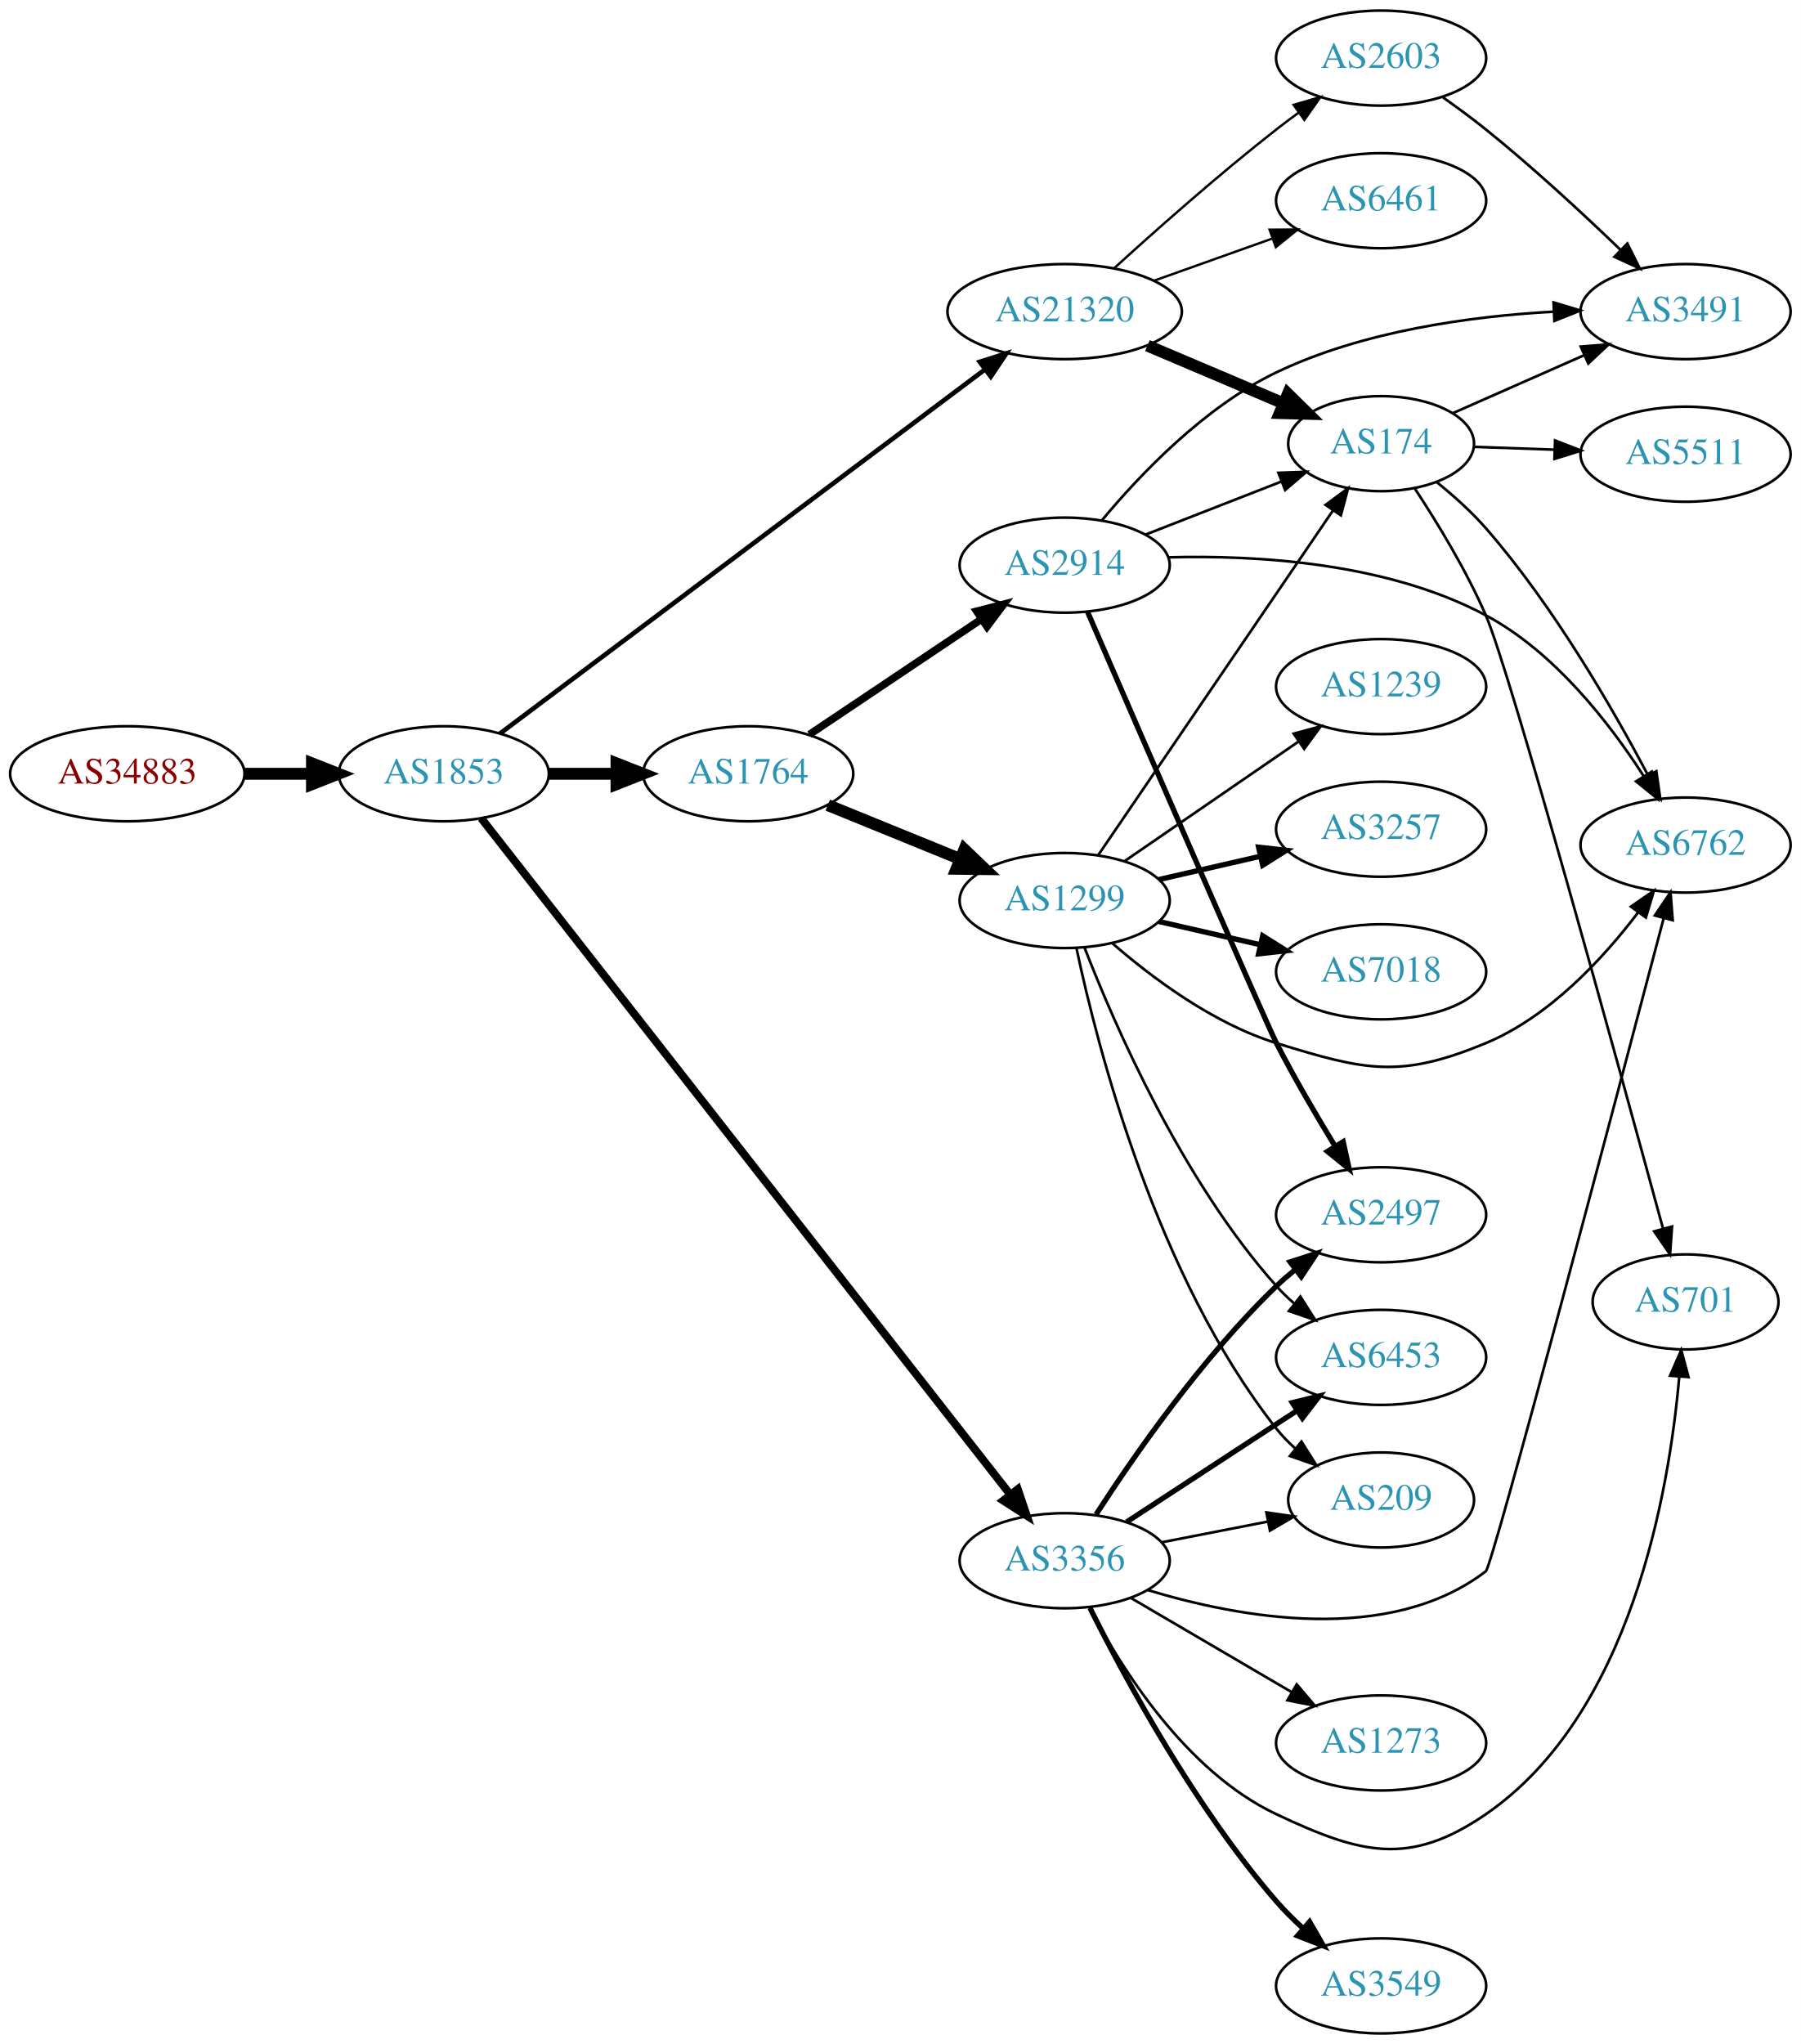
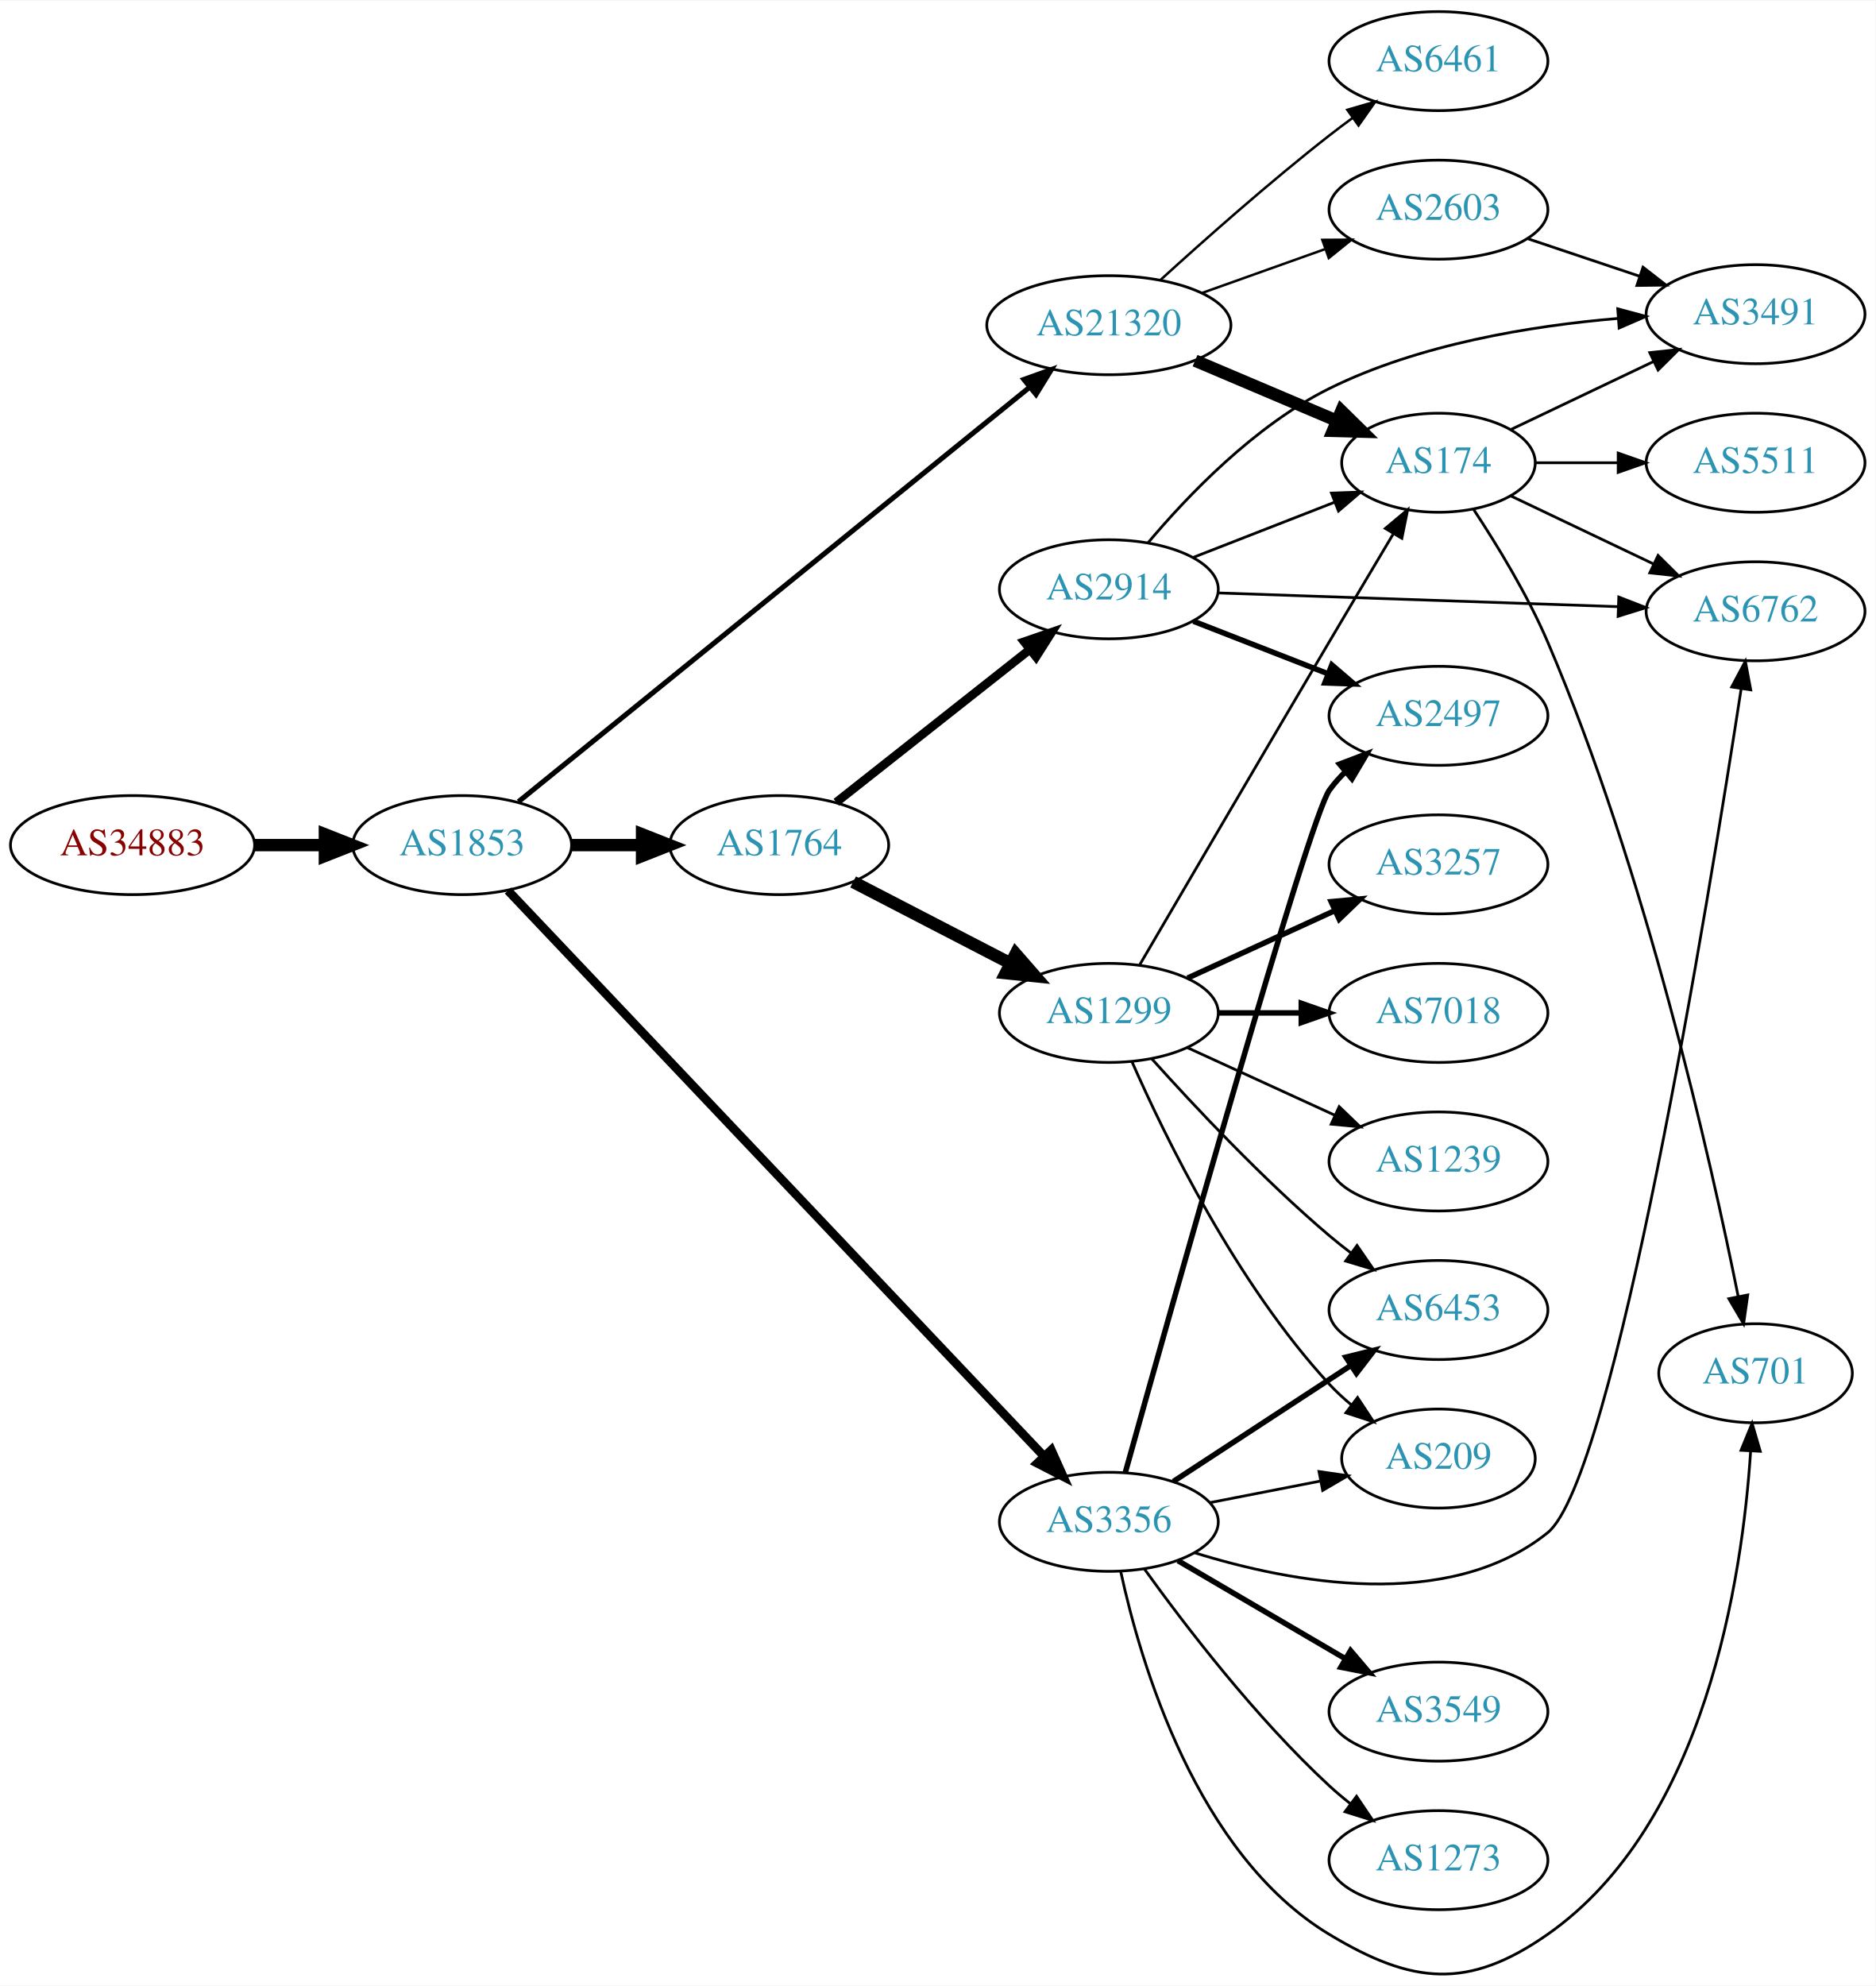
- <svg xmlns="http://www.w3.org/2000/svg" xmlns:xlink="http://www.w3.org/1999/xlink" width="682pt" height="774pt" viewBox="0.00 0.00 681.96 774.00">
-   <g id="graph0" class="graph" transform="scale(1 1) rotate(0) translate(4 770)">
-     <polygon fill="white" stroke="none" points="-4,4 -4,-770 677.956,-770 677.956,4 -4,4" />
+ <svg xmlns="http://www.w3.org/2000/svg" xmlns:xlink="http://www.w3.org/1999/xlink" width="682pt" height="722pt" viewBox="0.00 0.00 681.96 721.52">
+   <g id="graph0" class="graph" transform="scale(1 1) rotate(0) translate(4 717.518)">
+     <polygon fill="white" stroke="none" points="-4,4 -4,-717.518 677.956,-717.518 677.956,4 -4,4" />
    <g id="node1" class="node">
      <g id="a_node1">
        <a xlink:href="/asn/34883" xlink:title="AS34883 ~ FH JOANNEUM Gesellschaft mbH [AT]">
-           <ellipse fill="#ffffff" stroke="black" cx="44.196" cy="-477" rx="44.393" ry="18" />
-           <text text-anchor="middle" x="44.196" y="-473.3" font-family="Times,serif" font-size="14.00" fill="#880000">AS34883</text>
+           <ellipse fill="#ffffff" stroke="black" cx="44.196" cy="-410.518" rx="44.393" ry="18" />
+           <text text-anchor="middle" x="44.196" y="-406.818" font-family="Times,serif" font-size="14.00" fill="#880000">AS34883</text>
        </a>
      </g>
    </g>
    <g id="node2" class="node">
      <g id="a_node2">
        <a xlink:href="/asn/1853" xlink:title="AS1853 ~ ACOnet Backbone [AT]">
-           <ellipse fill="#ffffff" stroke="black" cx="164.039" cy="-477" rx="39.794" ry="18" />
-           <text text-anchor="middle" x="164.039" y="-473.3" font-family="Times,serif" font-size="14.00" fill="#2c94b3">AS1853</text>
+           <ellipse fill="#ffffff" stroke="black" cx="164.039" cy="-410.518" rx="39.794" ry="18" />
+           <text text-anchor="middle" x="164.039" y="-406.818" font-family="Times,serif" font-size="14.00" fill="#2c94b3">AS1853</text>
        </a>
      </g>
    </g>
    <g id="edge1" class="edge">
-       <path fill="none" stroke="black" stroke-width="4.5" d="M88.407,-477C96.72,-477 105.482,-477 113.965,-477" />
-       <polygon fill="black" stroke="black" stroke-width="4.5" points="114.123,-480.938 124.123,-477 114.123,-473.063 114.123,-480.938" />
+       <path fill="none" stroke="black" stroke-width="4.5" d="M88.407,-410.518C96.72,-410.518 105.482,-410.518 113.965,-410.518" />
+       <polygon fill="black" stroke="black" stroke-width="4.5" points="114.123,-414.456 124.123,-410.518 114.123,-406.581 114.123,-414.456" />
    </g>
    <g id="node3" class="node">
      <g id="a_node3">
        <a xlink:href="/asn/1764" xlink:title="AS1764 ~ NEXTLAYER-AS [AT]">
-           <ellipse fill="#ffffff" stroke="black" cx="279.332" cy="-477" rx="39.794" ry="18" />
-           <text text-anchor="middle" x="279.332" y="-473.3" font-family="Times,serif" font-size="14.00" fill="#2c94b3">AS1764</text>
+           <ellipse fill="#ffffff" stroke="black" cx="279.332" cy="-410.518" rx="39.794" ry="18" />
+           <text text-anchor="middle" x="279.332" y="-406.818" font-family="Times,serif" font-size="14.00" fill="#2c94b3">AS1764</text>
        </a>
      </g>
    </g>
    <g id="edge2" class="edge">
-       <path fill="none" stroke="black" stroke-width="4.5" d="M203.711,-477C211.914,-477 220.678,-477 229.21,-477" />
-       <polygon fill="black" stroke="black" stroke-width="4.5" points="229.449,-480.938 239.449,-477 229.449,-473.063 229.449,-480.938" />
+       <path fill="none" stroke="black" stroke-width="4.5" d="M203.711,-410.518C211.914,-410.518 220.678,-410.518 229.21,-410.518" />
+       <polygon fill="black" stroke="black" stroke-width="4.5" points="229.449,-414.456 239.449,-410.518 229.449,-406.581 229.449,-414.456" />
    </g>
    <g id="node4" class="node">
      <g id="a_node4">
-         <a xlink:href="/asn/3356" xlink:title="AS3356 ~ Level 3 Parent, LLC [US]">
-           <ellipse fill="#ffffff" stroke="black" cx="399.174" cy="-179" rx="39.794" ry="18" />
-           <text text-anchor="middle" x="399.174" y="-175.3" font-family="Times,serif" font-size="14.00" fill="#2c94b3">AS3356</text>
+         <a xlink:href="/asn/21320" xlink:title="AS21320 ~ GEANT Vereniging [EU]">
+           <ellipse fill="#ffffff" stroke="black" cx="399.174" cy="-599.518" rx="44.393" ry="18" />
+           <text text-anchor="middle" x="399.174" y="-595.818" font-family="Times,serif" font-size="14.00" fill="#2c94b3">AS21320</text>
        </a>
      </g>
    </g>
    <g id="edge3" class="edge">
-       <path fill="none" stroke="black" stroke-width="3" d="M178.241,-460.124C217.26,-410.249 332.204,-263.324 378.511,-204.134" />
-       <polygon fill="black" stroke="black" stroke-width="3" points="381.422,-206.093 384.828,-196.06 375.909,-201.779 381.422,-206.093" />
+       <path fill="none" stroke="black" stroke-width="1.853" d="M184.515,-426.307C225.896,-459.854 322.689,-538.323 370.478,-577.065" />
+       <polygon fill="black" stroke="black" stroke-width="1.853" points="368.287,-579.795 378.259,-583.374 372.695,-574.357 368.287,-579.795" />
    </g>
    <g id="node5" class="node">
      <g id="a_node5">
-         <a xlink:href="/asn/21320" xlink:title="AS21320 ~ GEANT Vereniging [EU]">
-           <ellipse fill="#ffffff" stroke="black" cx="399.174" cy="-652" rx="44.393" ry="18" />
-           <text text-anchor="middle" x="399.174" y="-648.3" font-family="Times,serif" font-size="14.00" fill="#2c94b3">AS21320</text>
+         <a xlink:href="/asn/3356" xlink:title="AS3356 ~ Level 3 Parent, LLC [US]">
+           <ellipse fill="#ffffff" stroke="black" cx="399.174" cy="-164.518" rx="39.794" ry="18" />
+           <text text-anchor="middle" x="399.174" y="-160.818" font-family="Times,serif" font-size="14.00" fill="#2c94b3">AS3356</text>
        </a>
      </g>
    </g>
    <g id="edge4" class="edge">
-       <path fill="none" stroke="black" stroke-width="1.75" d="M185.32,-492.224C226.705,-523.289 321.013,-594.08 368.985,-630.089" />
-       <polygon fill="black" stroke="black" stroke-width="1.75" points="367.004,-632.979 377.103,-636.183 371.206,-627.381 367.004,-632.979" />
+       <path fill="none" stroke="black" stroke-width="3.176" d="M180.697,-393.996C221.012,-351.457 328.5,-238.038 375.568,-188.372" />
+       <polygon fill="black" stroke="black" stroke-width="3.176" points="378.245,-190.635 382.584,-180.969 373.164,-185.82 378.245,-190.635" />
    </g>
    <g id="node6" class="node">
      <g id="a_node6">
        <a xlink:href="/asn/1299" xlink:title="AS1299 ~ Telia Carrier [EU]">
-           <ellipse fill="#ffffff" stroke="black" cx="399.174" cy="-429" rx="39.794" ry="18" />
-           <text text-anchor="middle" x="399.174" y="-425.3" font-family="Times,serif" font-size="14.00" fill="#2c94b3">AS1299</text>
+           <ellipse fill="#ffffff" stroke="black" cx="399.174" cy="-349.518" rx="39.794" ry="18" />
+           <text text-anchor="middle" x="399.174" y="-345.818" font-family="Times,serif" font-size="14.00" fill="#2c94b3">AS1299</text>
        </a>
      </g>
    </g>
    <g id="edge5" class="edge">
-       <path fill="none" stroke="black" stroke-width="4.5" d="M309.461,-465.135C324.617,-458.962 343.341,-451.335 359.675,-444.682" />
-       <polygon fill="black" stroke="black" stroke-width="4.5" points="361.195,-448.314 368.971,-440.895 358.225,-441.021 361.195,-448.314" />
+       <path fill="none" stroke="black" stroke-width="4.5" d="M306.193,-397.132C323.001,-388.431 345.116,-376.983 363.449,-367.494" />
+       <polygon fill="black" stroke="black" stroke-width="4.5" points="365.303,-370.968 372.373,-362.874 361.683,-363.974 365.303,-370.968" />
    </g>
    <g id="node7" class="node">
      <g id="a_node7">
        <a xlink:href="/asn/2914" xlink:title="AS2914 ~ NTT America, Inc. [US]">
-           <ellipse fill="#ffffff" stroke="black" cx="399.174" cy="-556" rx="39.794" ry="18" />
-           <text text-anchor="middle" x="399.174" y="-552.3" font-family="Times,serif" font-size="14.00" fill="#2c94b3">AS2914</text>
+           <ellipse fill="#ffffff" stroke="black" cx="399.174" cy="-503.518" rx="39.794" ry="18" />
+           <text text-anchor="middle" x="399.174" y="-499.818" font-family="Times,serif" font-size="14.00" fill="#2c94b3">AS2914</text>
        </a>
      </g>
    </g>
    <g id="edge6" class="edge">
-       <path fill="none" stroke="black" stroke-width="2.864" d="M302.497,-491.859C320.932,-504.218 347.359,-521.934 367.77,-535.617" />
-       <polygon fill="black" stroke="black" stroke-width="2.864" points="365.853,-538.546 376.108,-541.207 369.751,-532.732 365.853,-538.546" />
-     </g>
-     <g id="node10" class="node">
-       <g id="a_node10">
-         <a xlink:href="/asn/2497" xlink:title="AS2497 ~ Internet Initiative Japan Inc. [JP]">
-           <ellipse fill="#ffffff" stroke="black" cx="519.017" cy="-310" rx="39.794" ry="18" />
-           <text text-anchor="middle" x="519.017" y="-306.3" font-family="Times,serif" font-size="14.00" fill="#2c94b3">AS2497</text>
+       <path fill="none" stroke="black" stroke-width="3.15" d="M300.056,-426.085C319.345,-441.307 348.89,-464.624 370.521,-481.695" />
+       <polygon fill="black" stroke="black" stroke-width="3.15" points="368.367,-484.454 378.386,-487.902 372.704,-478.959 368.367,-484.454" />
+     </g>
+     <g id="node8" class="node">
+       <g id="a_node8">
+         <a xlink:href="/asn/174" xlink:title="AS174 ~ Cogent Communications [US]">
+           <ellipse fill="#ffffff" stroke="black" cx="519.017" cy="-549.518" rx="35.194" ry="18" />
+           <text text-anchor="middle" x="519.017" y="-545.818" font-family="Times,serif" font-size="14.00" fill="#2c94b3">AS174</text>
        </a>
      </g>
    </g>
    <g id="edge15" class="edge">
-       <path fill="none" stroke="black" stroke-width="2" d="M411.062,-196.513C425.139,-218.314 451.208,-255.97 479.37,-283 481.529,-285.072 483.86,-287.103 486.269,-289.063" />
-       <polygon fill="black" stroke="black" stroke-width="2" points="484.545,-292.148 494.627,-295.404 488.776,-286.571 484.545,-292.148" />
-     </g>
-     <g id="node11" class="node">
-       <g id="a_node11">
-         <a xlink:href="/asn/6762" xlink:title="AS6762 ~ TELECOM ITALIA SPARKLE S.p.A. [IT]">
-           <ellipse fill="#ffffff" stroke="black" cx="634.31" cy="-450" rx="39.794" ry="18" />
-           <text text-anchor="middle" x="634.31" y="-446.3" font-family="Times,serif" font-size="14.00" fill="#2c94b3">AS6762</text>
-         </a>
-       </g>
-     </g>
-     <g id="edge12" class="edge">
-       <path fill="none" stroke="black" d="M430.771,-167.855C465.493,-157.349 522.042,-146.994 558.663,-175 561.186,-176.929 607.738,-352.886 626.023,-422.296" />
-       <polygon fill="black" stroke="black" points="622.675,-423.326 628.606,-432.105 629.445,-421.543 622.675,-423.326" />
+       <path fill="none" stroke="black" stroke-width="4.5" d="M430.522,-586.642C446.255,-579.966 465.576,-571.769 482.056,-564.776" />
+       <polygon fill="black" stroke="black" stroke-width="4.5" points="483.715,-568.35 491.382,-560.819 480.639,-561.101 483.715,-568.35" />
+     </g>
+     <g id="node14" class="node">
+       <g id="a_node14">
+         <a xlink:href="/asn/2603" xlink:title="AS2603 ~ NORDUnet [NO]">
+           <ellipse fill="#ffffff" stroke="black" cx="519.017" cy="-641.518" rx="39.794" ry="18" />
+           <text text-anchor="middle" x="519.017" y="-637.818" font-family="Times,serif" font-size="14.00" fill="#2c94b3">AS2603</text>
+         </a>
+       </g>
+     </g>
+     <g id="edge13" class="edge">
+       <path fill="none" stroke="black" stroke-width="0.9" d="M433,-611.218C446.833,-616.148 463.072,-621.936 477.629,-627.124" />
+       <polygon fill="black" stroke="black" stroke-width="0.9" points="476.794,-630.542 487.389,-630.602 479.144,-623.948 476.794,-630.542" />
+     </g>
+     <g id="node15" class="node">
+       <g id="a_node15">
+         <a xlink:href="/asn/6461" xlink:title="AS6461 ~ Zayo Bandwidth [US]">
+           <ellipse fill="#ffffff" stroke="black" cx="519.017" cy="-695.518" rx="39.794" ry="18" />
+           <text text-anchor="middle" x="519.017" y="-691.818" font-family="Times,serif" font-size="14.00" fill="#2c94b3">AS6461</text>
+         </a>
+       </g>
+     </g>
+     <g id="edge14" class="edge">
+       <path fill="none" stroke="black" stroke-width="0.9" d="M417.952,-615.979C433.704,-630.327 457.528,-651.453 479.37,-668.518 482.097,-670.649 484.978,-672.812 487.886,-674.94" />
+       <polygon fill="black" stroke="black" stroke-width="0.9" points="485.885,-677.811 496.055,-680.781 489.957,-672.117 485.885,-677.811" />
    </g>
    <g id="node12" class="node">
      <g id="a_node12">
        <a xlink:href="/asn/6453" xlink:title="AS6453 ~ TATA COMMUNICATIONS (AMERICA) INC [US]">
-           <ellipse fill="#ffffff" stroke="black" cx="519.017" cy="-256" rx="39.794" ry="18" />
-           <text text-anchor="middle" x="519.017" y="-252.3" font-family="Times,serif" font-size="14.00" fill="#2c94b3">AS6453</text>
-         </a>
-       </g>
-     </g>
-     <g id="edge11" class="edge">
-       <path fill="none" stroke="black" stroke-width="2" d="M422.617,-193.664C440.882,-205.599 466.859,-222.573 487.095,-235.795" />
-       <polygon fill="black" stroke="black" stroke-width="2" points="485.372,-238.85 495.658,-241.39 489.201,-232.99 485.372,-238.85" />
+           <ellipse fill="#ffffff" stroke="black" cx="519.017" cy="-241.518" rx="39.794" ry="18" />
+           <text text-anchor="middle" x="519.017" y="-237.818" font-family="Times,serif" font-size="14.00" fill="#2c94b3">AS6453</text>
+         </a>
+       </g>
+     </g>
+     <g id="edge24" class="edge">
+       <path fill="none" stroke="black" stroke-width="2" d="M422.617,-179.183C440.882,-191.118 466.859,-208.091 487.095,-221.314" />
+       <polygon fill="black" stroke="black" stroke-width="2" points="485.372,-224.369 495.658,-226.909 489.201,-218.509 485.372,-224.369" />
    </g>
    <g id="node13" class="node">
      <g id="a_node13">
+         <a xlink:href="/asn/209" xlink:title="AS209 ~ CenturyLink Communications, LLC [US]">
+           <ellipse fill="#ffffff" stroke="black" cx="519.017" cy="-187.518" rx="35.194" ry="18" />
+           <text text-anchor="middle" x="519.017" y="-183.818" font-family="Times,serif" font-size="14.00" fill="#2c94b3">AS209</text>
+         </a>
+       </g>
+     </g>
+     <g id="edge27" class="edge">
+       <path fill="none" stroke="black" d="M435.851,-171.482C448.466,-173.944 462.773,-176.736 475.874,-179.293" />
+       <polygon fill="black" stroke="black" points="475.581,-182.802 486.066,-181.282 476.922,-175.932 475.581,-182.802" />
+     </g>
+     <g id="node17" class="node">
+       <g id="a_node17">
+         <a xlink:href="/asn/2497" xlink:title="AS2497 ~ Internet Initiative Japan Inc. [JP]">
+           <ellipse fill="#ffffff" stroke="black" cx="519.017" cy="-457.518" rx="39.794" ry="18" />
+           <text text-anchor="middle" x="519.017" y="-453.818" font-family="Times,serif" font-size="14.00" fill="#2c94b3">AS2497</text>
+         </a>
+       </g>
+     </g>
+     <g id="edge25" class="edge">
+       <path fill="none" stroke="black" stroke-width="2" d="M405.147,-182.397C421.318,-240.374 471.809,-420.043 479.37,-430.518 481.077,-432.883 483.057,-435.112 485.201,-437.198" />
+       <polygon fill="black" stroke="black" stroke-width="2" points="483.059,-439.969 492.965,-443.725 487.563,-434.611 483.059,-439.969" />
+     </g>
+     <g id="node18" class="node">
+       <g id="a_node18">
+         <a xlink:href="/asn/6762" xlink:title="AS6762 ~ TELECOM ITALIA SPARKLE S.p.A. [IT]">
+           <ellipse fill="#ffffff" stroke="black" cx="634.31" cy="-495.518" rx="39.794" ry="18" />
+           <text text-anchor="middle" x="634.31" y="-491.818" font-family="Times,serif" font-size="14.00" fill="#2c94b3">AS6762</text>
+         </a>
+       </g>
+     </g>
+     <g id="edge23" class="edge">
+       <path fill="none" stroke="black" d="M430.382,-153.269C465.265,-142.42 522.478,-131.509 558.663,-160.518 582.918,-179.963 617.232,-390.317 629.088,-467.41" />
+       <polygon fill="black" stroke="black" points="625.639,-468.013 630.609,-477.37 632.559,-466.956 625.639,-468.013" />
+     </g>
+     <g id="node19" class="node">
+       <g id="a_node19">
+         <a xlink:href="/asn/701" xlink:title="AS701 ~ UUNET [US]">
+           <ellipse fill="#ffffff" stroke="black" cx="634.31" cy="-218.518" rx="35.194" ry="18" />
+           <text text-anchor="middle" x="634.31" y="-214.818" font-family="Times,serif" font-size="14.00" fill="#2c94b3">AS701</text>
+         </a>
+       </g>
+     </g>
+     <g id="edge21" class="edge">
+       <path fill="none" stroke="black" d="M403.469,-146.554C410.611,-113.489 430.948,-43.71 479.37,-14.518 509.551,3.676 529.778,5.67 558.663,-14.518 616.184,-54.721 629.523,-144.264 632.519,-190.176" />
+       <polygon fill="black" stroke="black" points="629.032,-190.529 633.057,-200.329 636.023,-190.158 629.032,-190.529" />
+     </g>
+     <g id="node20" class="node">
+       <g id="a_node20">
        <a xlink:href="/asn/3549" xlink:title="AS3549 ~ Level 3 Parent, LLC [US]">
-           <ellipse fill="#ffffff" stroke="black" cx="519.017" cy="-18" rx="39.794" ry="18" />
-           <text text-anchor="middle" x="519.017" y="-14.3" font-family="Times,serif" font-size="14.00" fill="#2c94b3">AS3549</text>
-         </a>
-       </g>
-     </g>
-     <g id="edge13" class="edge">
-       <path fill="none" stroke="black" stroke-width="2" d="M408.771,-161.087C421.805,-134.985 448.361,-85.722 479.37,-50 482.407,-46.501 485.851,-43.075 489.4,-39.842" />
-       <polygon fill="black" stroke="black" stroke-width="2" points="491.92,-42.292 497.225,-33.121 487.358,-36.982 491.92,-42.292" />
-     </g>
-     <g id="node14" class="node">
-       <g id="a_node14">
-         <a xlink:href="/asn/701" xlink:title="AS701 ~ UUNET [US]">
-           <ellipse fill="#ffffff" stroke="black" cx="634.31" cy="-277" rx="35.194" ry="18" />
-           <text text-anchor="middle" x="634.31" y="-273.3" font-family="Times,serif" font-size="14.00" fill="#2c94b3">AS701</text>
-         </a>
-       </g>
-     </g>
-     <g id="edge14" class="edge">
-       <path fill="none" stroke="black" d="M408.465,-161.485C420.44,-138.509 444.974,-99.215 479.37,-83 511.247,-67.973 529.612,-63.051 558.663,-83 613.492,-120.651 628.064,-204.641 631.926,-248.733" />
-       <polygon fill="black" stroke="black" points="628.441,-249.067 632.679,-258.778 635.421,-248.544 628.441,-249.067" />
-     </g>
-     <g id="node15" class="node">
-       <g id="a_node15">
-         <a xlink:href="/asn/209" xlink:title="AS209 ~ CenturyLink Communications, LLC [US]">
-           <ellipse fill="#ffffff" stroke="black" cx="519.017" cy="-202" rx="35.194" ry="18" />
-           <text text-anchor="middle" x="519.017" y="-198.3" font-family="Times,serif" font-size="14.00" fill="#2c94b3">AS209</text>
-         </a>
-       </g>
-     </g>
-     <g id="edge16" class="edge">
-       <path fill="none" stroke="black" d="M435.851,-185.963C448.466,-188.425 462.773,-191.218 475.874,-193.775" />
-       <polygon fill="black" stroke="black" points="475.581,-197.284 486.066,-195.764 476.922,-190.413 475.581,-197.284" />
+           <ellipse fill="#ffffff" stroke="black" cx="519.017" cy="-95.518" rx="39.794" ry="18" />
+           <text text-anchor="middle" x="519.017" y="-91.818" font-family="Times,serif" font-size="14.00" fill="#2c94b3">AS3549</text>
+         </a>
+       </g>
+     </g>
+     <g id="edge22" class="edge">
+       <path fill="none" stroke="black" stroke-width="2" d="M424.306,-150.389C441.861,-140.11 465.836,-126.072 485.141,-114.768" />
+       <polygon fill="black" stroke="black" stroke-width="2" points="487.056,-117.702 493.917,-109.629 483.519,-111.662 487.056,-117.702" />
+     </g>
+     <g id="node21" class="node">
+       <g id="a_node21">
+         <a xlink:href="/asn/1273" xlink:title="AS1273 ~ Vodafone Group PLC [EU]">
+           <ellipse fill="#ffffff" stroke="black" cx="519.017" cy="-41.518" rx="39.794" ry="18" />
+           <text text-anchor="middle" x="519.017" y="-37.818" font-family="Times,serif" font-size="14.00" fill="#2c94b3">AS1273</text>
+         </a>
+       </g>
+     </g>
+     <g id="edge26" class="edge">
+       <path fill="none" stroke="black" d="M412.101,-147.373C426.62,-127.19 452.539,-93.285 479.37,-68.518 481.776,-66.298 484.373,-64.112 487.044,-62.004" />
+       <polygon fill="black" stroke="black" points="489.229,-64.741 495.156,-55.959 485.046,-59.128 489.229,-64.741" />
+     </g>
+     <g id="edge7" class="edge">
+       <path fill="none" stroke="black" d="M410.393,-367.013C425.449,-392.771 454.498,-442.404 479.37,-484.518 486.956,-497.363 495.421,-511.611 502.491,-523.485" />
+       <polygon fill="black" stroke="black" points="499.693,-525.628 507.818,-532.428 505.707,-522.045 499.693,-525.628" />
+     </g>
+     <g id="node9" class="node">
+       <g id="a_node9">
+         <a xlink:href="/asn/7018" xlink:title="AS7018 ~ AT&amp;T Services, Inc. [US]">
+           <ellipse fill="#ffffff" stroke="black" cx="519.017" cy="-349.518" rx="39.794" ry="18" />
+           <text text-anchor="middle" x="519.017" y="-345.818" font-family="Times,serif" font-size="14.00" fill="#2c94b3">AS7018</text>
+         </a>
+       </g>
+     </g>
+     <g id="edge8" class="edge">
+       <path fill="none" stroke="black" stroke-width="2" d="M439.087,-349.518C448.64,-349.518 458.99,-349.518 468.952,-349.518" />
+       <polygon fill="black" stroke="black" stroke-width="2" points="469.145,-353.019 479.145,-349.518 469.145,-346.019 469.145,-353.019" />
+     </g>
+     <g id="node10" class="node">
+       <g id="a_node10">
+         <a xlink:href="/asn/1239" xlink:title="AS1239 ~ Sprint [US]">
+           <ellipse fill="#ffffff" stroke="black" cx="519.017" cy="-295.518" rx="39.794" ry="18" />
+           <text text-anchor="middle" x="519.017" y="-291.818" font-family="Times,serif" font-size="14.00" fill="#2c94b3">AS1239</text>
+         </a>
+       </g>
+     </g>
+     <g id="edge9" class="edge">
+       <path fill="none" stroke="black" d="M427.803,-336.858C443.76,-329.546 464.031,-320.257 481.313,-312.337" />
+       <polygon fill="black" stroke="black" points="482.928,-315.447 490.561,-308.1 480.012,-309.084 482.928,-315.447" />
+     </g>
+     <g id="node11" class="node">
+       <g id="a_node11">
+         <a xlink:href="/asn/3257" xlink:title="AS3257 ~ GTT [DE]">
+           <ellipse fill="#ffffff" stroke="black" cx="519.017" cy="-403.518" rx="39.794" ry="18" />
+           <text text-anchor="middle" x="519.017" y="-399.818" font-family="Times,serif" font-size="14.00" fill="#2c94b3">AS3257</text>
+         </a>
+       </g>
+     </g>
+     <g id="edge10" class="edge">
+       <path fill="none" stroke="black" stroke-width="2" d="M427.803,-362.179C443.76,-369.491 464.031,-378.78 481.313,-386.699" />
+       <polygon fill="black" stroke="black" stroke-width="2" points="480.012,-389.953 490.561,-390.937 482.928,-383.589 480.012,-389.953" />
+     </g>
+     <g id="edge11" class="edge">
+       <path fill="none" stroke="black" d="M414.82,-332.793C430.121,-315.753 455.218,-288.995 479.37,-268.518 481.867,-266.401 484.528,-264.287 487.239,-262.225" />
+       <polygon fill="black" stroke="black" points="489.405,-264.977 495.415,-256.252 485.276,-259.325 489.405,-264.977" />
+     </g>
+     <g id="edge12" class="edge">
+       <path fill="none" stroke="black" d="M407.59,-331.757C419.658,-304.336 445.63,-251.046 479.37,-214.518 481.776,-211.914 484.473,-209.419 487.296,-207.069" />
+       <polygon fill="black" stroke="black" points="489.605,-209.709 495.44,-200.866 485.364,-204.141 489.605,-209.709" />
+     </g>
+     <g id="edge17" class="edge">
+       <path fill="none" stroke="black" d="M429.911,-515.126C445.528,-521.222 464.805,-528.747 481.341,-535.202" />
+       <polygon fill="black" stroke="black" points="480.125,-538.484 490.713,-538.86 482.67,-531.964 480.125,-538.484" />
    </g>
    <g id="node16" class="node">
      <g id="a_node16">
-         <a xlink:href="/asn/1273" xlink:title="AS1273 ~ Vodafone Group PLC [EU]">
-           <ellipse fill="#ffffff" stroke="black" cx="519.017" cy="-110" rx="39.794" ry="18" />
-           <text text-anchor="middle" x="519.017" y="-106.3" font-family="Times,serif" font-size="14.00" fill="#2c94b3">AS1273</text>
-         </a>
-       </g>
-     </g>
-     <g id="edge17" class="edge">
-       <path fill="none" stroke="black" d="M424.306,-164.87C441.861,-154.591 465.836,-140.553 485.141,-129.25" />
-       <polygon fill="black" stroke="black" points="487.056,-132.184 493.917,-124.111 483.519,-126.143 487.056,-132.184" />
-     </g>
-     <g id="node8" class="node">
-       <g id="a_node8">
-         <a xlink:href="/asn/174" xlink:title="AS174 ~ Cogent Communications [US]">
-           <ellipse fill="#ffffff" stroke="black" cx="519.017" cy="-602" rx="35.194" ry="18" />
-           <text text-anchor="middle" x="519.017" y="-598.3" font-family="Times,serif" font-size="14.00" fill="#2c94b3">AS174</text>
-         </a>
-       </g>
-     </g>
-     <g id="edge27" class="edge">
-       <path fill="none" stroke="black" stroke-width="4.5" d="M430.522,-639.124C446.255,-632.448 465.576,-624.25 482.056,-617.258" />
-       <polygon fill="black" stroke="black" stroke-width="4.5" points="483.715,-620.832 491.382,-613.301 480.639,-613.582 483.715,-620.832" />
-     </g>
-     <g id="node20" class="node">
-       <g id="a_node20">
-         <a xlink:href="/asn/6461" xlink:title="AS6461 ~ Zayo Bandwidth [US]">
-           <ellipse fill="#ffffff" stroke="black" cx="519.017" cy="-694" rx="39.794" ry="18" />
-           <text text-anchor="middle" x="519.017" y="-690.3" font-family="Times,serif" font-size="14.00" fill="#2c94b3">AS6461</text>
-         </a>
-       </g>
-     </g>
-     <g id="edge25" class="edge">
-       <path fill="none" stroke="black" stroke-width="0.9" d="M433,-663.699C446.833,-668.63 463.072,-674.417 477.629,-679.606" />
-       <polygon fill="black" stroke="black" stroke-width="0.9" points="476.794,-683.024 487.389,-683.084 479.144,-676.43 476.794,-683.024" />
-     </g>
-     <g id="node21" class="node">
-       <g id="a_node21">
-         <a xlink:href="/asn/2603" xlink:title="AS2603 ~ NORDUnet [NO]">
-           <ellipse fill="#ffffff" stroke="black" cx="519.017" cy="-748" rx="39.794" ry="18" />
-           <text text-anchor="middle" x="519.017" y="-744.3" font-family="Times,serif" font-size="14.00" fill="#2c94b3">AS2603</text>
-         </a>
-       </g>
-     </g>
-     <g id="edge26" class="edge">
-       <path fill="none" stroke="black" stroke-width="0.9" d="M417.952,-668.461C433.704,-682.809 457.528,-703.934 479.37,-721 482.097,-723.131 484.978,-725.294 487.886,-727.421" />
-       <polygon fill="black" stroke="black" stroke-width="0.9" points="485.885,-730.293 496.055,-733.263 489.957,-724.599 485.885,-730.293" />
+         <a xlink:href="/asn/3491" xlink:title="AS3491 ~ PCCW Global, Inc. [US]">
+           <ellipse fill="#ffffff" stroke="black" cx="634.31" cy="-603.518" rx="39.794" ry="18" />
+           <text text-anchor="middle" x="634.31" y="-599.818" font-family="Times,serif" font-size="14.00" fill="#2c94b3">AS3491</text>
+         </a>
+       </g>
+     </g>
+     <g id="edge18" class="edge">
+       <path fill="none" stroke="black" d="M413.382,-520.387C427.714,-537.426 452.215,-563.093 479.37,-576.518 512.04,-592.671 552.805,-599.306 584.177,-601.965" />
+       <polygon fill="black" stroke="black" points="584.2,-605.476 594.43,-602.722 584.715,-598.495 584.2,-605.476" />
+     </g>
+     <g id="edge19" class="edge">
+       <path fill="none" stroke="black" stroke-width="2" d="M429.911,-491.911C444.704,-486.136 462.782,-479.079 478.703,-472.864" />
+       <polygon fill="black" stroke="black" stroke-width="2" points="480.247,-476.019 488.29,-469.122 477.701,-469.498 480.247,-476.019" />
    </g>
    <g id="edge20" class="edge">
-       <path fill="none" stroke="black" d="M411.904,-446.22C432.781,-476.869 476.469,-541.006 500.773,-576.684" />
-       <polygon fill="black" stroke="black" points="497.986,-578.81 506.508,-585.104 503.771,-574.869 497.986,-578.81" />
-     </g>
-     <g id="edge19" class="edge">
-       <path fill="none" stroke="black" d="M417.096,-412.937C432.119,-399.864 455.358,-382.407 479.37,-375 513.046,-364.612 526.12,-361.475 558.663,-375 582.718,-384.997 603.027,-406.929 616.359,-424.508" />
-       <polygon fill="black" stroke="black" points="613.617,-426.688 622.329,-432.717 619.278,-422.571 613.617,-426.688" />
-     </g>
-     <g id="edge24" class="edge">
-       <path fill="none" stroke="black" d="M406.686,-411.194C418.025,-381.949 443.642,-323.003 479.37,-283 481.364,-280.768 483.576,-278.623 485.904,-276.585" />
-       <polygon fill="black" stroke="black" points="488.436,-279.046 494.115,-270.102 484.098,-273.552 488.436,-279.046" />
-     </g>
-     <g id="edge23" class="edge">
-       <path fill="none" stroke="black" d="M403.644,-410.939C411.553,-373.594 433.857,-286.565 479.37,-229 481.451,-226.368 483.857,-223.886 486.431,-221.574" />
-       <polygon fill="black" stroke="black" points="488.842,-224.129 494.494,-215.168 484.487,-218.648 488.842,-224.129" />
-     </g>
-     <g id="node17" class="node">
-       <g id="a_node17">
-         <a xlink:href="/asn/3257" xlink:title="AS3257 ~ GTT [DE]">
-           <ellipse fill="#ffffff" stroke="black" cx="519.017" cy="-456" rx="39.794" ry="18" />
-           <text text-anchor="middle" x="519.017" y="-452.3" font-family="Times,serif" font-size="14.00" fill="#2c94b3">AS3257</text>
-         </a>
-       </g>
-     </g>
-     <g id="edge18" class="edge">
-       <path fill="none" stroke="black" stroke-width="2" d="M434.893,-436.955C446.893,-439.704 460.514,-442.825 473.207,-445.733" />
-       <polygon fill="black" stroke="black" stroke-width="2" points="472.609,-449.187 483.138,-448.009 474.173,-442.364 472.609,-449.187" />
-     </g>
-     <g id="node18" class="node">
-       <g id="a_node18">
-         <a xlink:href="/asn/7018" xlink:title="AS7018 ~ AT&amp;T Services, Inc. [US]">
-           <ellipse fill="#ffffff" stroke="black" cx="519.017" cy="-402" rx="39.794" ry="18" />
-           <text text-anchor="middle" x="519.017" y="-398.3" font-family="Times,serif" font-size="14.00" fill="#2c94b3">AS7018</text>
-         </a>
-       </g>
-     </g>
-     <g id="edge21" class="edge">
-       <path fill="none" stroke="black" stroke-width="2" d="M434.893,-421.045C446.893,-418.296 460.514,-415.175 473.207,-412.267" />
-       <polygon fill="black" stroke="black" stroke-width="2" points="474.173,-415.636 483.138,-409.991 472.609,-408.813 474.173,-415.636" />
-     </g>
-     <g id="node19" class="node">
-       <g id="a_node19">
-         <a xlink:href="/asn/1239" xlink:title="AS1239 ~ Sprint [US]">
-           <ellipse fill="#ffffff" stroke="black" cx="519.017" cy="-510" rx="39.794" ry="18" />
-           <text text-anchor="middle" x="519.017" y="-506.3" font-family="Times,serif" font-size="14.00" fill="#2c94b3">AS1239</text>
-         </a>
-       </g>
-     </g>
-     <g id="edge22" class="edge">
-       <path fill="none" stroke="black" d="M421.788,-443.857C440.277,-456.565 467.091,-474.995 487.72,-489.175" />
-       <polygon fill="black" stroke="black" points="485.917,-492.183 496.141,-494.963 489.882,-486.414 485.917,-492.183" />
-     </g>
-     <g id="edge7" class="edge">
-       <path fill="none" stroke="black" d="M429.911,-567.608C445.528,-573.704 464.805,-581.229 481.341,-587.684" />
-       <polygon fill="black" stroke="black" points="480.125,-590.966 490.713,-591.342 482.67,-584.445 480.125,-590.966" />
-     </g>
-     <g id="node9" class="node">
-       <g id="a_node9">
-         <a xlink:href="/asn/3491" xlink:title="AS3491 ~ PCCW Global, Inc. [US]">
-           <ellipse fill="#ffffff" stroke="black" cx="634.31" cy="-652" rx="39.794" ry="18" />
-           <text text-anchor="middle" x="634.31" y="-648.3" font-family="Times,serif" font-size="14.00" fill="#2c94b3">AS3491</text>
-         </a>
-       </g>
-     </g>
-     <g id="edge8" class="edge">
-       <path fill="none" stroke="black" d="M413.314,-573.008C427.591,-590.161 452.047,-615.919 479.37,-629 512.107,-644.673 552.868,-650.231 584.222,-651.974" />
-       <polygon fill="black" stroke="black" points="584.324,-655.482 594.469,-652.428 584.634,-648.489 584.324,-655.482" />
-     </g>
-     <g id="edge9" class="edge">
-       <path fill="none" stroke="black" stroke-width="2" d="M407.873,-538.242C426.986,-494.182 475.355,-382.819 479.37,-375 486.09,-361.914 494.331,-347.832 501.474,-336.131" />
-       <polygon fill="black" stroke="black" stroke-width="2" points="504.638,-337.67 506.918,-327.323 498.683,-333.99 504.638,-337.67" />
-     </g>
-     <g id="edge10" class="edge">
-       <path fill="none" stroke="black" d="M438.334,-558.948C471.956,-559.859 521.262,-556.973 558.663,-537 584.544,-523.179 605.371,-496.425 618.383,-476.217" />
-       <polygon fill="black" stroke="black" points="621.514,-477.808 623.801,-467.462 615.562,-474.123 621.514,-477.808" />
-     </g>
-     <g id="edge32" class="edge">
-       <path fill="none" stroke="black" d="M546.293,-613.597C561.047,-620.108 579.702,-628.341 595.953,-635.513" />
-       <polygon fill="black" stroke="black" points="594.634,-638.757 605.196,-639.592 597.46,-632.353 594.634,-638.757" />
+       <path fill="none" stroke="black" d="M438.933,-502.188C478.85,-500.819 541.168,-498.68 584.439,-497.195" />
+       <polygon fill="black" stroke="black" points="584.584,-500.693 594.458,-496.852 584.344,-493.697 584.584,-500.693" />
    </g>
    <g id="edge29" class="edge">
-       <path fill="none" stroke="black" d="M539.989,-587.507C546.353,-582.374 553.163,-576.299 558.663,-570 584.135,-540.831 606.573,-502.015 620.036,-476.535" />
-       <polygon fill="black" stroke="black" points="623.24,-477.958 624.744,-467.47 617.028,-474.732 623.24,-477.958" />
-     </g>
-     <g id="edge31" class="edge">
-       <path fill="none" stroke="black" d="M531.782,-584.991C540.185,-572.24 551.266,-554.112 558.663,-537 568.021,-515.351 608.655,-367.588 625.719,-304.96" />
-       <polygon fill="black" stroke="black" points="629.185,-305.555 628.434,-294.986 622.43,-303.716 629.185,-305.555" />
+       <path fill="none" stroke="black" d="M545.442,-561.637C560.745,-568.931 580.468,-578.332 597.35,-586.379" />
+       <polygon fill="black" stroke="black" points="595.857,-589.544 606.39,-590.687 598.869,-583.225 595.857,-589.544" />
+     </g>
+     <g id="edge30" class="edge">
+       <path fill="none" stroke="black" d="M545.442,-537.4C560.745,-530.106 580.468,-520.705 597.35,-512.658" />
+       <polygon fill="black" stroke="black" points="598.869,-515.812 606.39,-508.349 595.857,-509.493 598.869,-515.812" />
+     </g>
+     <g id="edge28" class="edge">
+       <path fill="none" stroke="black" d="M531.812,-532.523C540.23,-519.778 551.318,-501.653 558.663,-484.518 594.405,-401.145 618.077,-295.783 628.006,-246.424" />
+       <polygon fill="black" stroke="black" points="631.463,-246.983 629.969,-236.494 624.596,-245.626 631.463,-246.983" />
    </g>
    <g id="node22" class="node">
      <g id="a_node22">
        <a xlink:href="/asn/5511" xlink:title="AS5511 ~ Orange S.A. [FR]">
-           <ellipse fill="#ffffff" stroke="black" cx="634.31" cy="-598" rx="39.794" ry="18" />
-           <text text-anchor="middle" x="634.31" y="-594.3" font-family="Times,serif" font-size="14.00" fill="#2c94b3">AS5511</text>
-         </a>
-       </g>
-     </g>
-     <g id="edge30" class="edge">
-       <path fill="none" stroke="black" d="M554.316,-600.789C563.889,-600.451 574.477,-600.077 584.708,-599.716" />
-       <polygon fill="black" stroke="black" points="584.898,-603.212 594.769,-599.361 584.651,-596.216 584.898,-603.212" />
-     </g>
-     <g id="edge28" class="edge">
-       <path fill="none" stroke="black" d="M542.469,-733.086C547.877,-729.284 553.563,-725.107 558.663,-721 576.407,-706.711 595.238,-689.287 609.546,-675.523" />
-       <polygon fill="black" stroke="black" points="612.255,-677.772 616.995,-668.297 607.381,-672.748 612.255,-677.772" />
+           <ellipse fill="#ffffff" stroke="black" cx="634.31" cy="-549.518" rx="39.794" ry="18" />
+           <text text-anchor="middle" x="634.31" y="-545.818" font-family="Times,serif" font-size="14.00" fill="#2c94b3">AS5511</text>
+         </a>
+       </g>
+     </g>
+     <g id="edge31" class="edge">
+       <path fill="none" stroke="black" d="M554.316,-549.518C563.693,-549.518 574.043,-549.518 584.078,-549.518" />
+       <polygon fill="black" stroke="black" points="584.367,-553.019 594.367,-549.518 584.366,-546.019 584.367,-553.019" />
+     </g>
+     <g id="edge16" class="edge">
+       <path fill="none" stroke="black" d="M551.274,-631.034C563.923,-626.792 578.702,-621.835 592.204,-617.306" />
+       <polygon fill="black" stroke="black" points="593.393,-620.599 601.761,-614.1 591.167,-613.962 593.393,-620.599" />
    </g>
  </g>
</svg>
